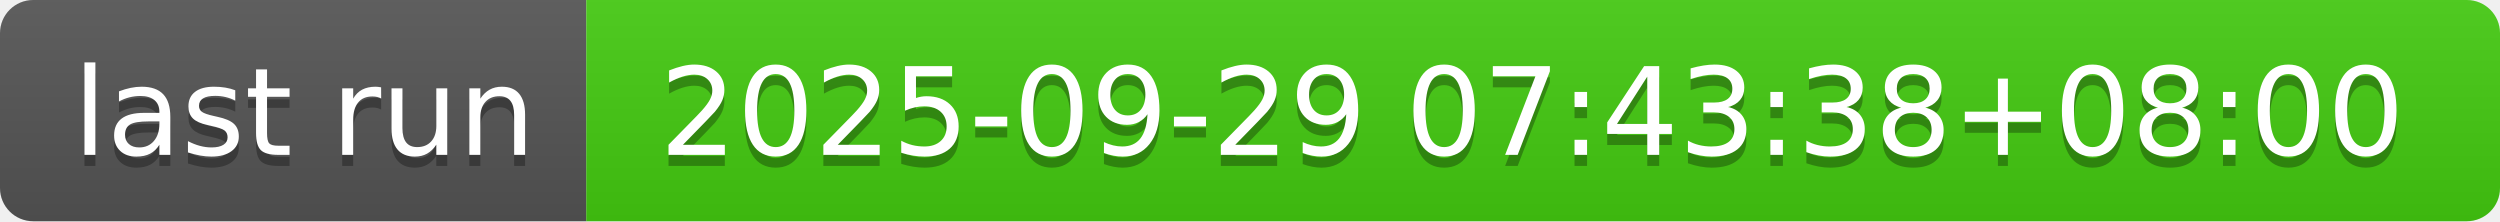
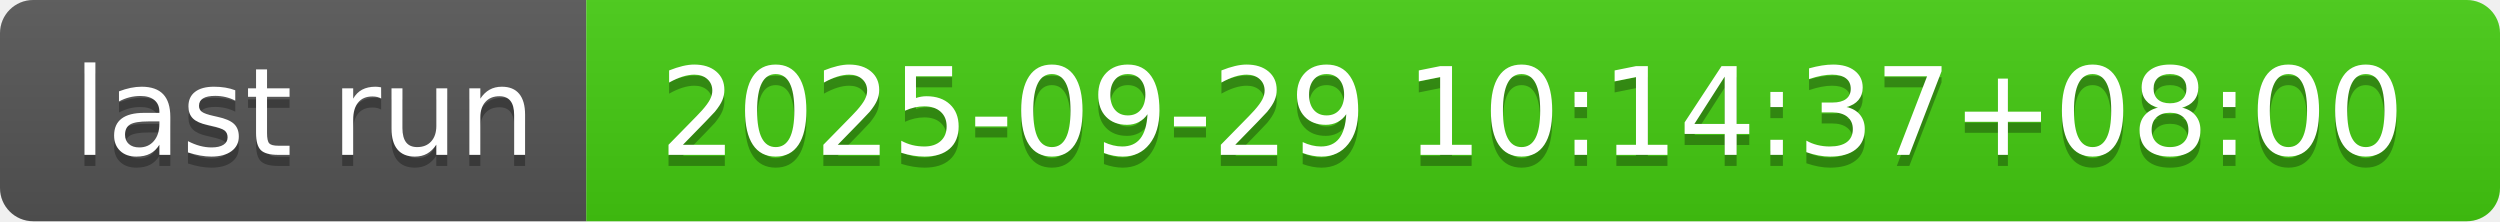
- <svg xmlns="http://www.w3.org/2000/svg" width="226" height="20" role="img" aria-label="last run: 2025-09-29 07:43:38+08:00">
+ <svg xmlns="http://www.w3.org/2000/svg" width="226" height="20" role="img" aria-label="last run: 2025-09-29 10:14:37+08:00">
  <linearGradient id="s" x2="0" y2="100%">
    <stop offset="0" stop-color="#bbb" stop-opacity=".1" />
    <stop offset="1" stop-opacity=".1" />
  </linearGradient>
  <clipPath id="r">
    <rect width="226" height="20" rx="3" fill="#fff" />
  </clipPath>
  <g clip-path="url(#r)">
    <rect width="53" height="20" fill="#555" />
    <rect x="53" width="173" height="20" fill="#4c1" />
    <rect width="226" height="20" fill="url(#s)" />
  </g>
  <g fill="#fff" text-anchor="middle" font-family="Verdana,Geneva,DejaVu Sans,sans-serif" text-rendering="geometricPrecision" font-size="110">
    <text aria-hidden="true" x="275" y="150" fill="#010101" fill-opacity=".3" transform="scale(.1)" textLength="430">last run</text>
    <text x="275" y="140" transform="scale(.1)" fill="#fff" textLength="430">last run</text>
-     <text aria-hidden="true" x="1385" y="150" fill="#010101" fill-opacity=".3" transform="scale(.1)" textLength="1630">2025-09-29 07:43:38+08:00</text>
-     <text x="1385" y="140" transform="scale(.1)" fill="#fff" textLength="1630">2025-09-29 07:43:38+08:00</text>
+     <text aria-hidden="true" x="1385" y="150" fill="#010101" fill-opacity=".3" transform="scale(.1)" textLength="1630">2025-09-29 10:14:37+08:00</text>
+     <text x="1385" y="140" transform="scale(.1)" fill="#fff" textLength="1630">2025-09-29 10:14:37+08:00</text>
  </g>
</svg>
